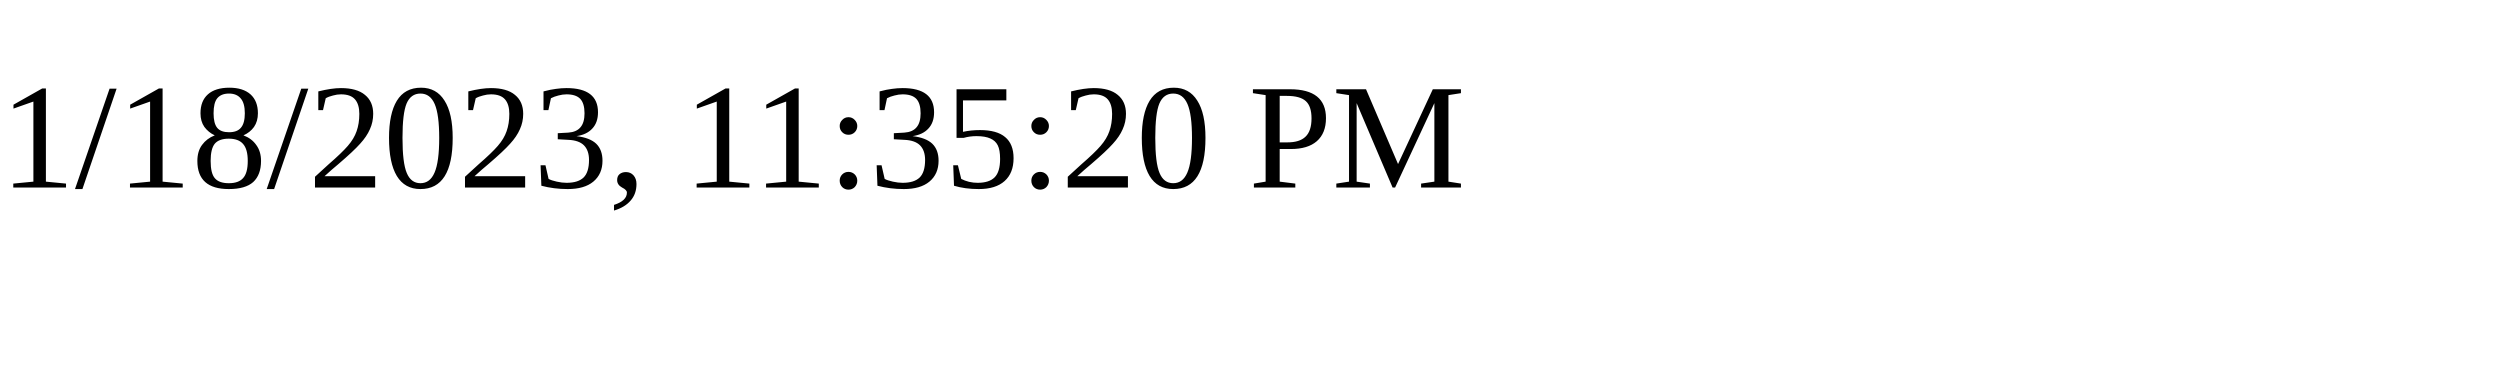
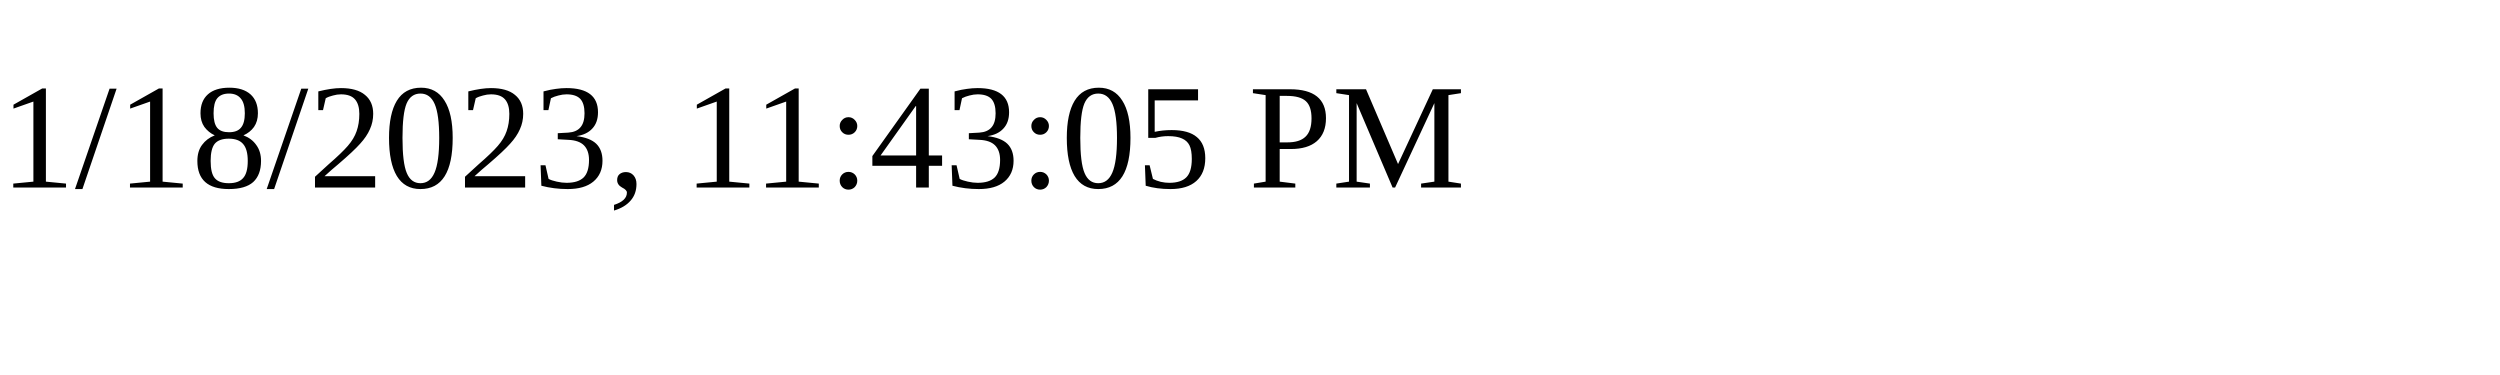
<svg xmlns="http://www.w3.org/2000/svg" height="30" width="200">
-   <text x="0" y="15">1/18/2023, 11:35:20 PM</text>
+   <text x="0" y="15">1/18/2023, 11:43:05 PM</text>
</svg>
